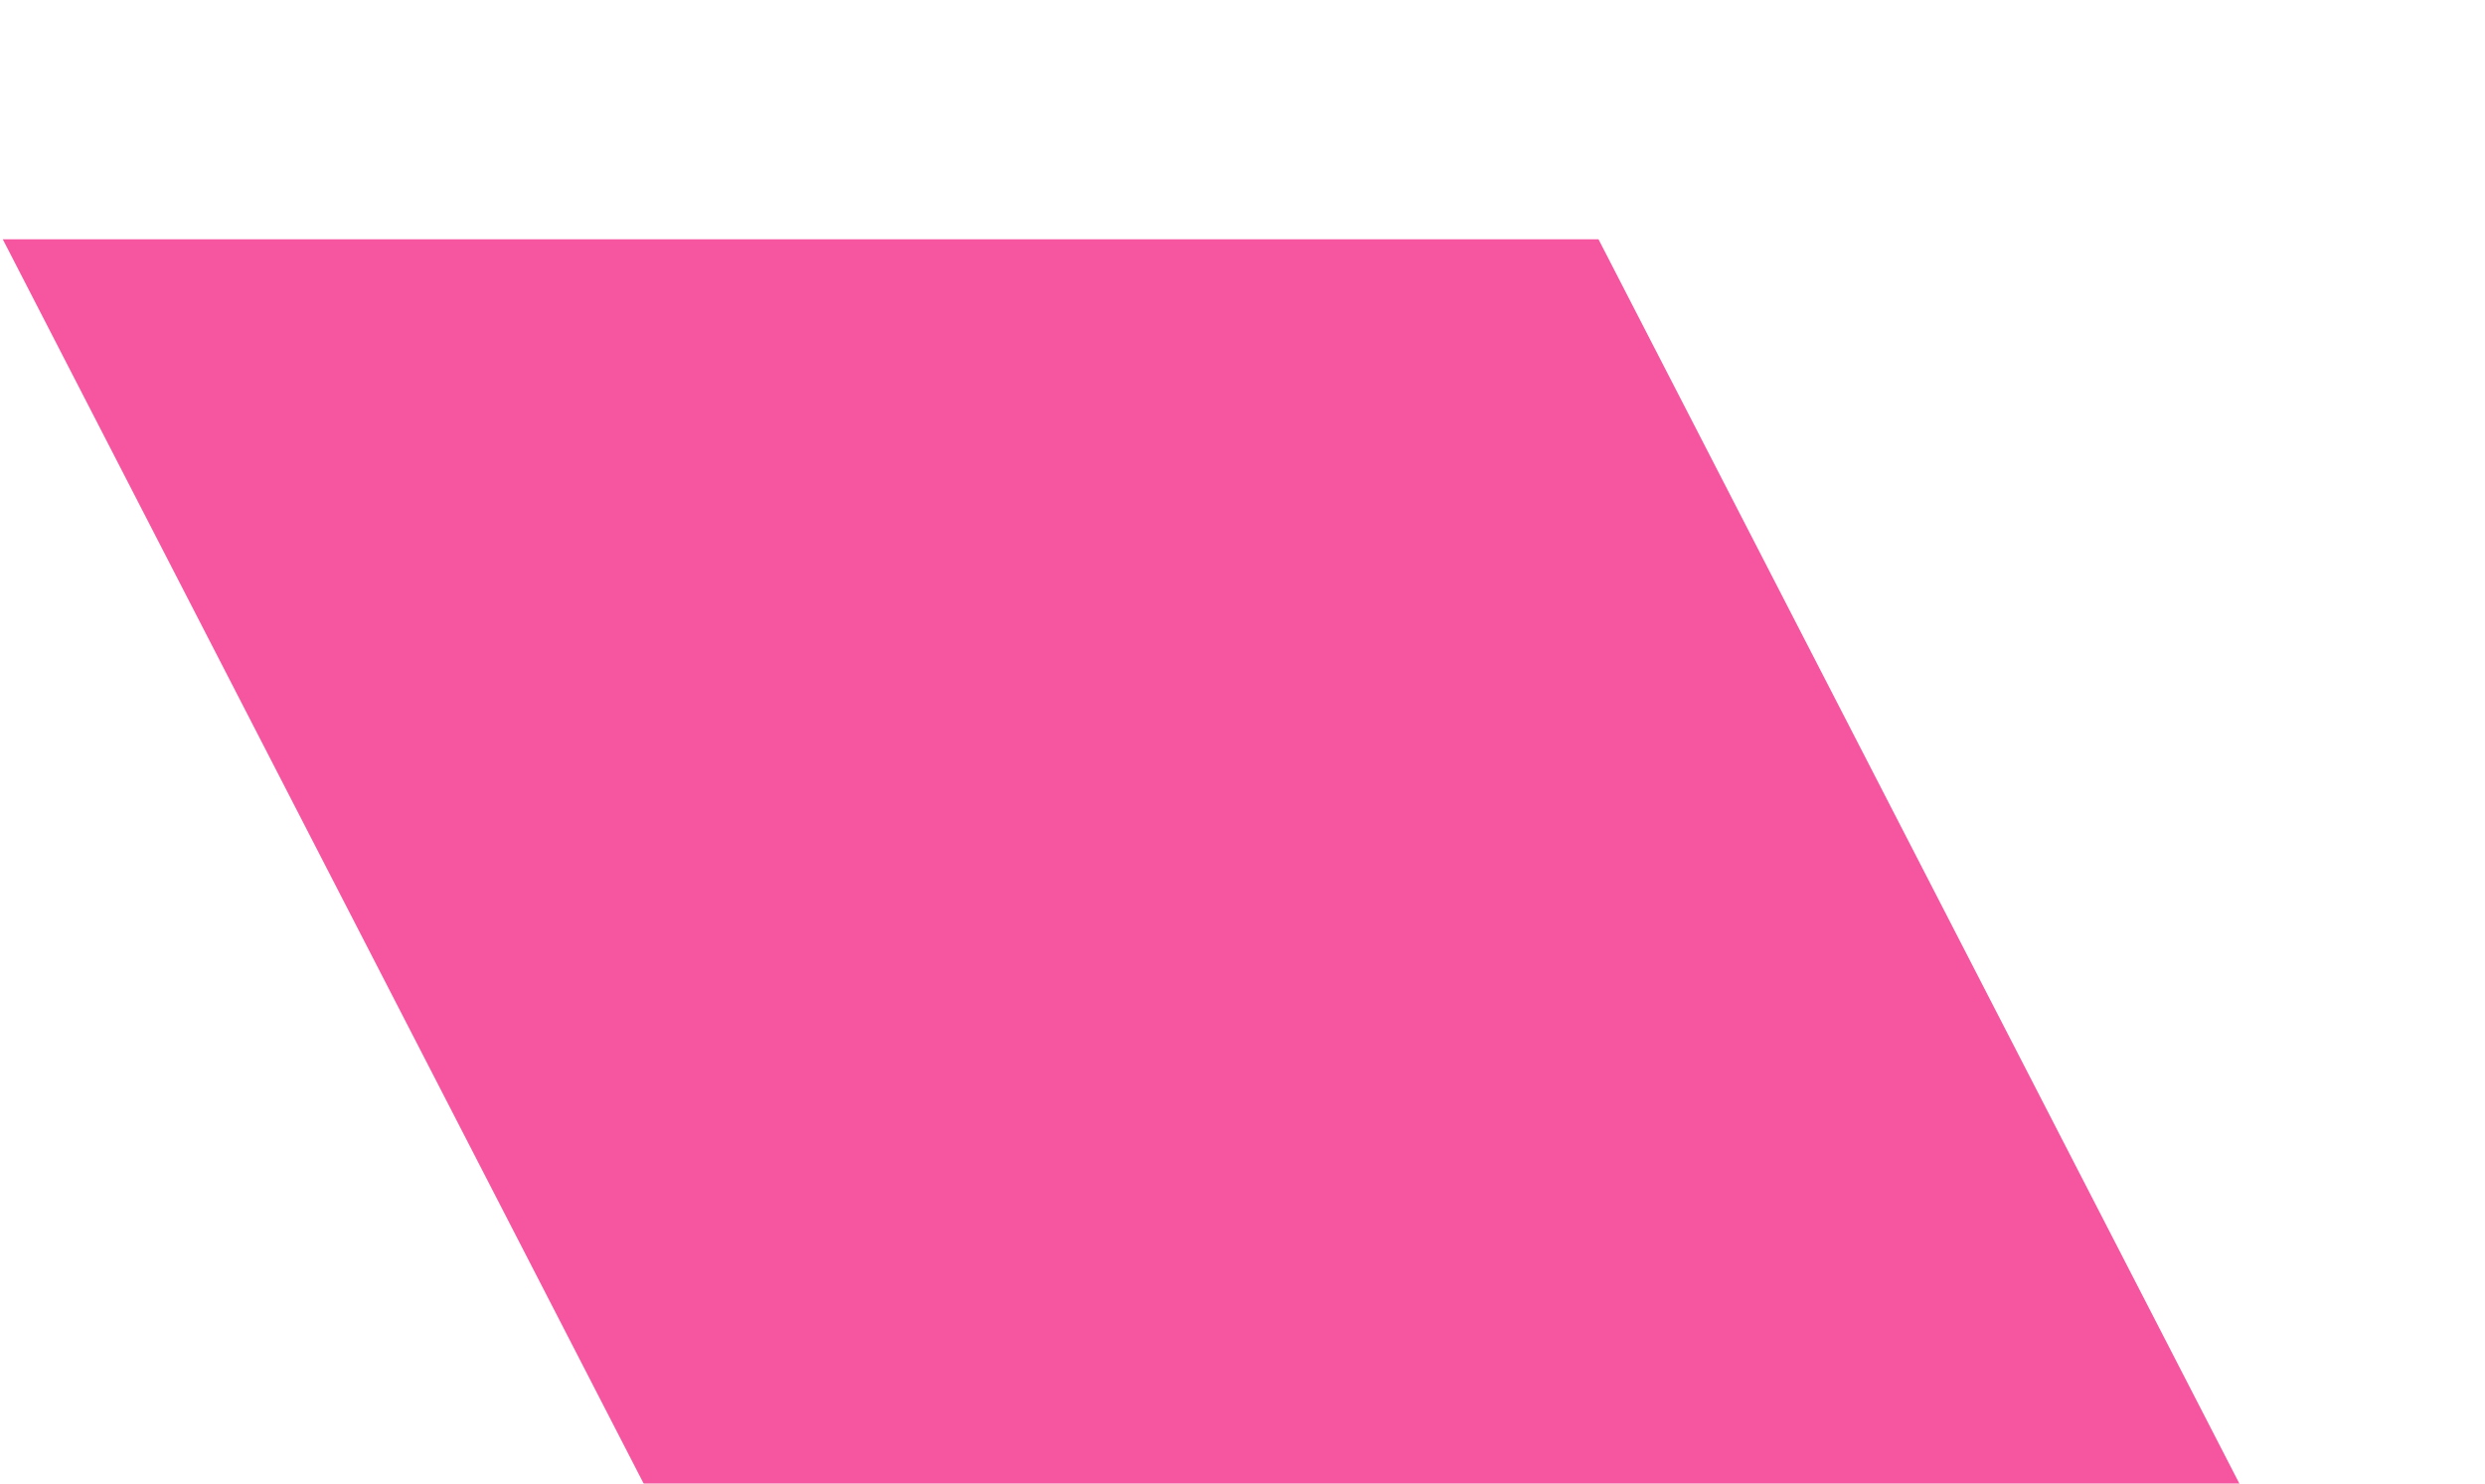
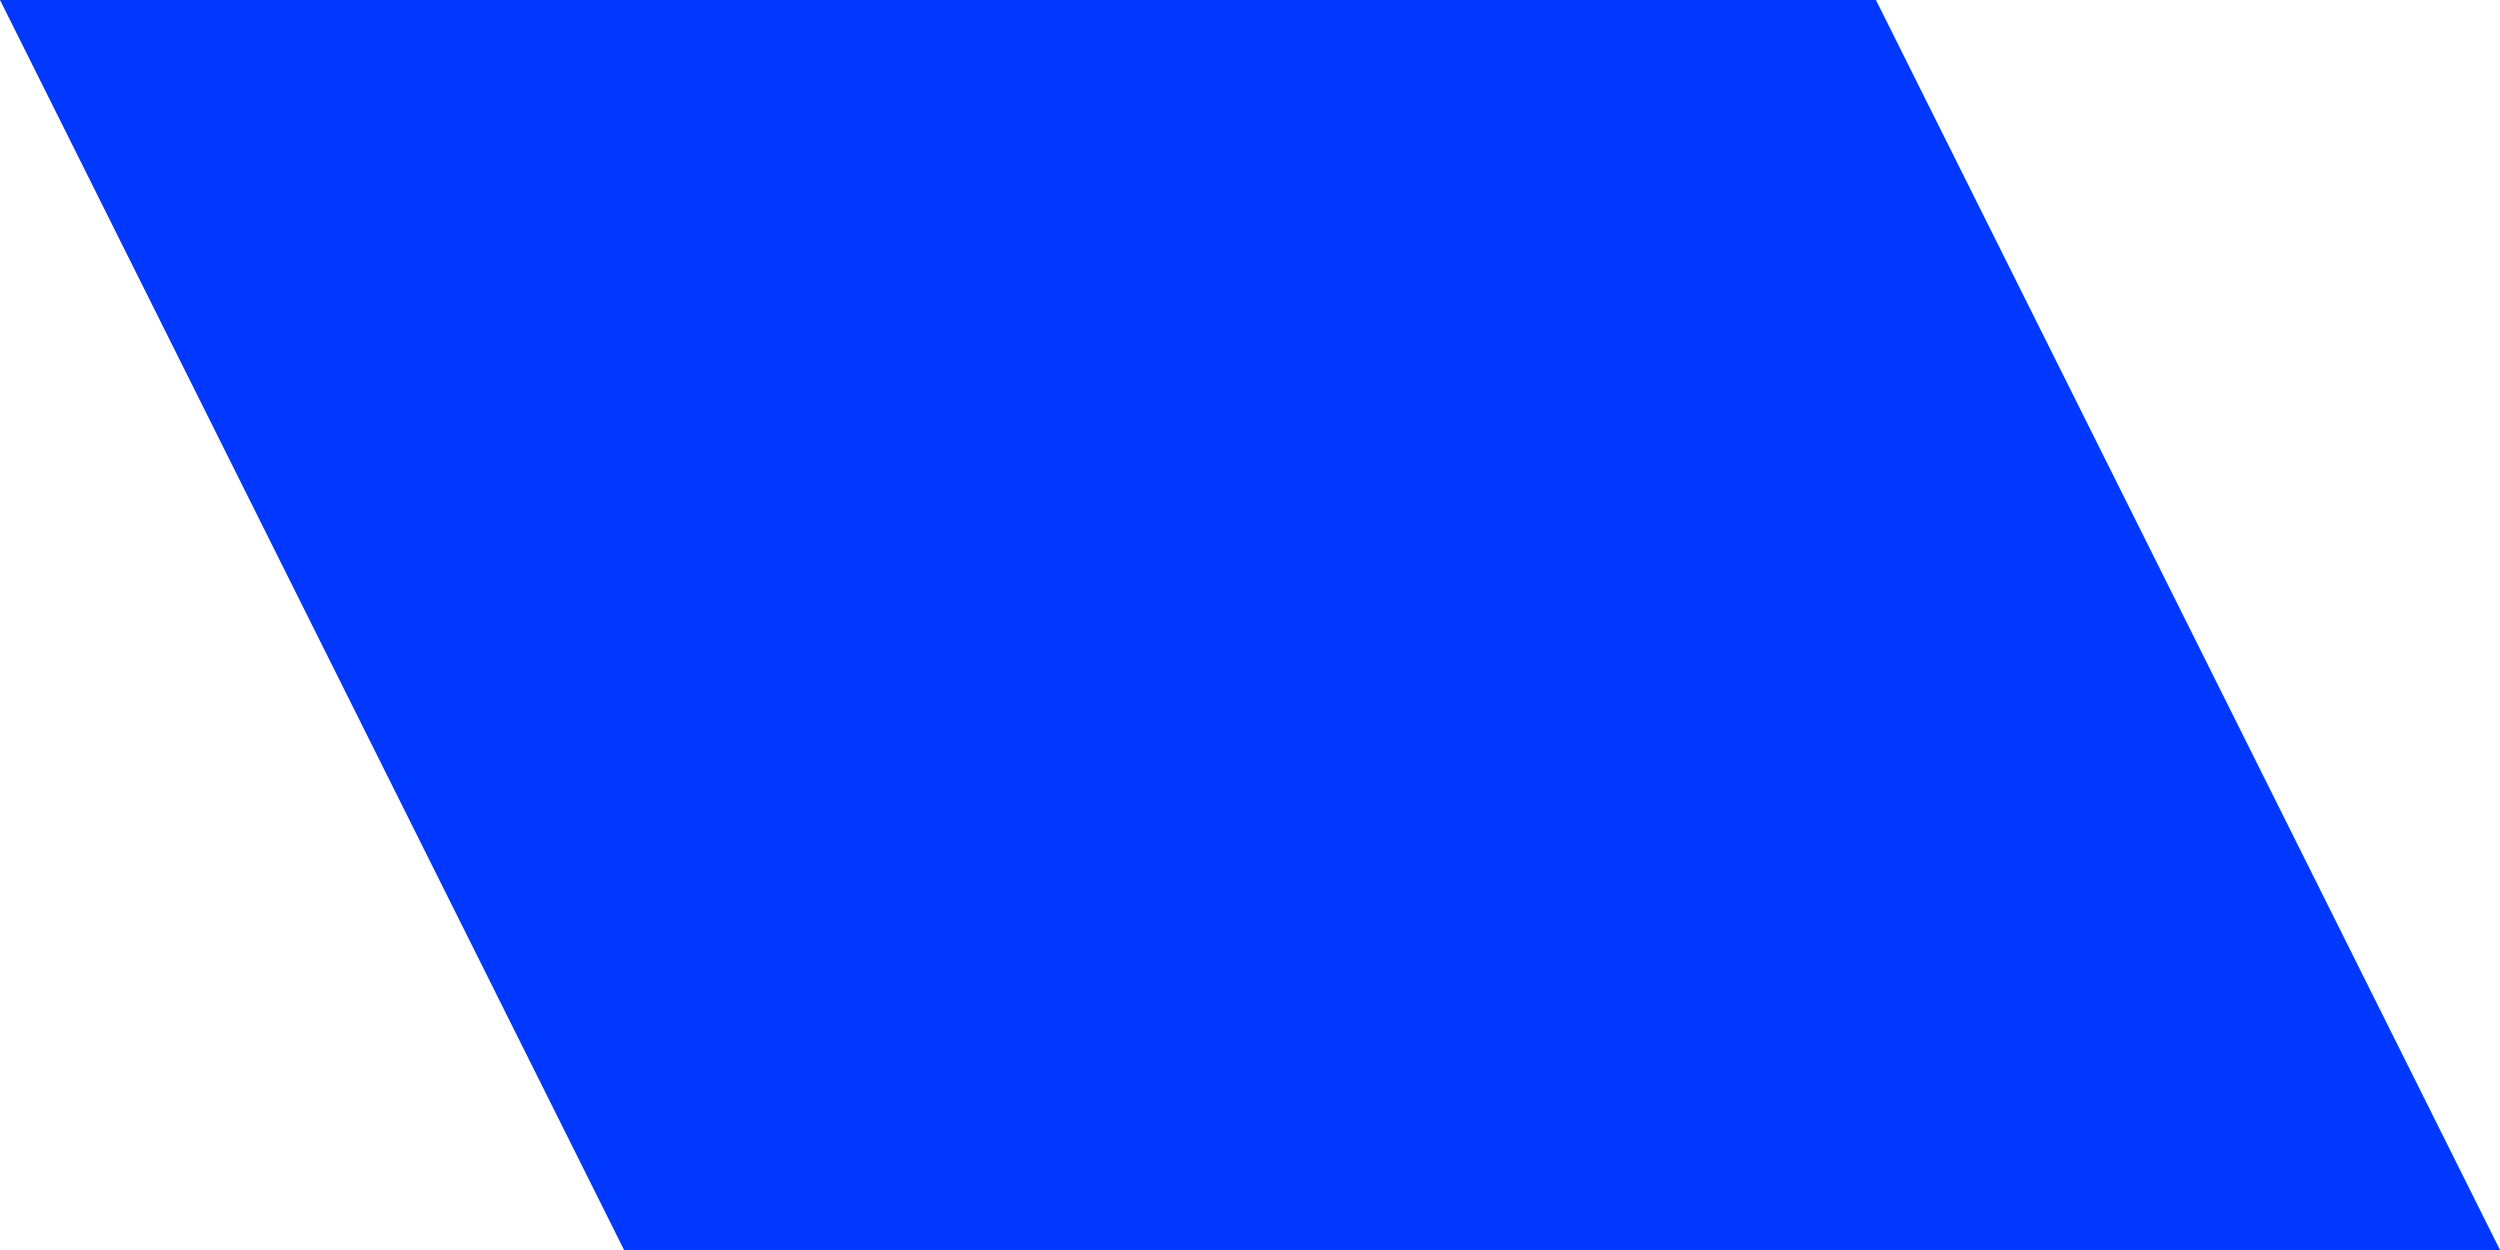
- <svg xmlns="http://www.w3.org/2000/svg" width="335" height="200" viewBox="0 0 335 200" fill="none">
-   <mask id="mask0" mask-type="alpha" maskUnits="userSpaceOnUse" x="0" y="0" width="335" height="200">
-     <rect width="335" height="200" fill="#C4C4C4" />
-   </mask>
-   <g mask="url(#mask0)">
-     <path d="M215.493 32.259H0.374L124.703 273.656H339.821L215.493 32.259Z" fill="#F656A0" />
-   </g>
+ <svg xmlns="http://www.w3.org/2000/svg" width="388" height="194" viewBox="0 0 388 194" fill="none">
+   <path d="M291.143 0H0L96.857 194H388L291.143 0Z" fill="#0038FF" />
</svg>
